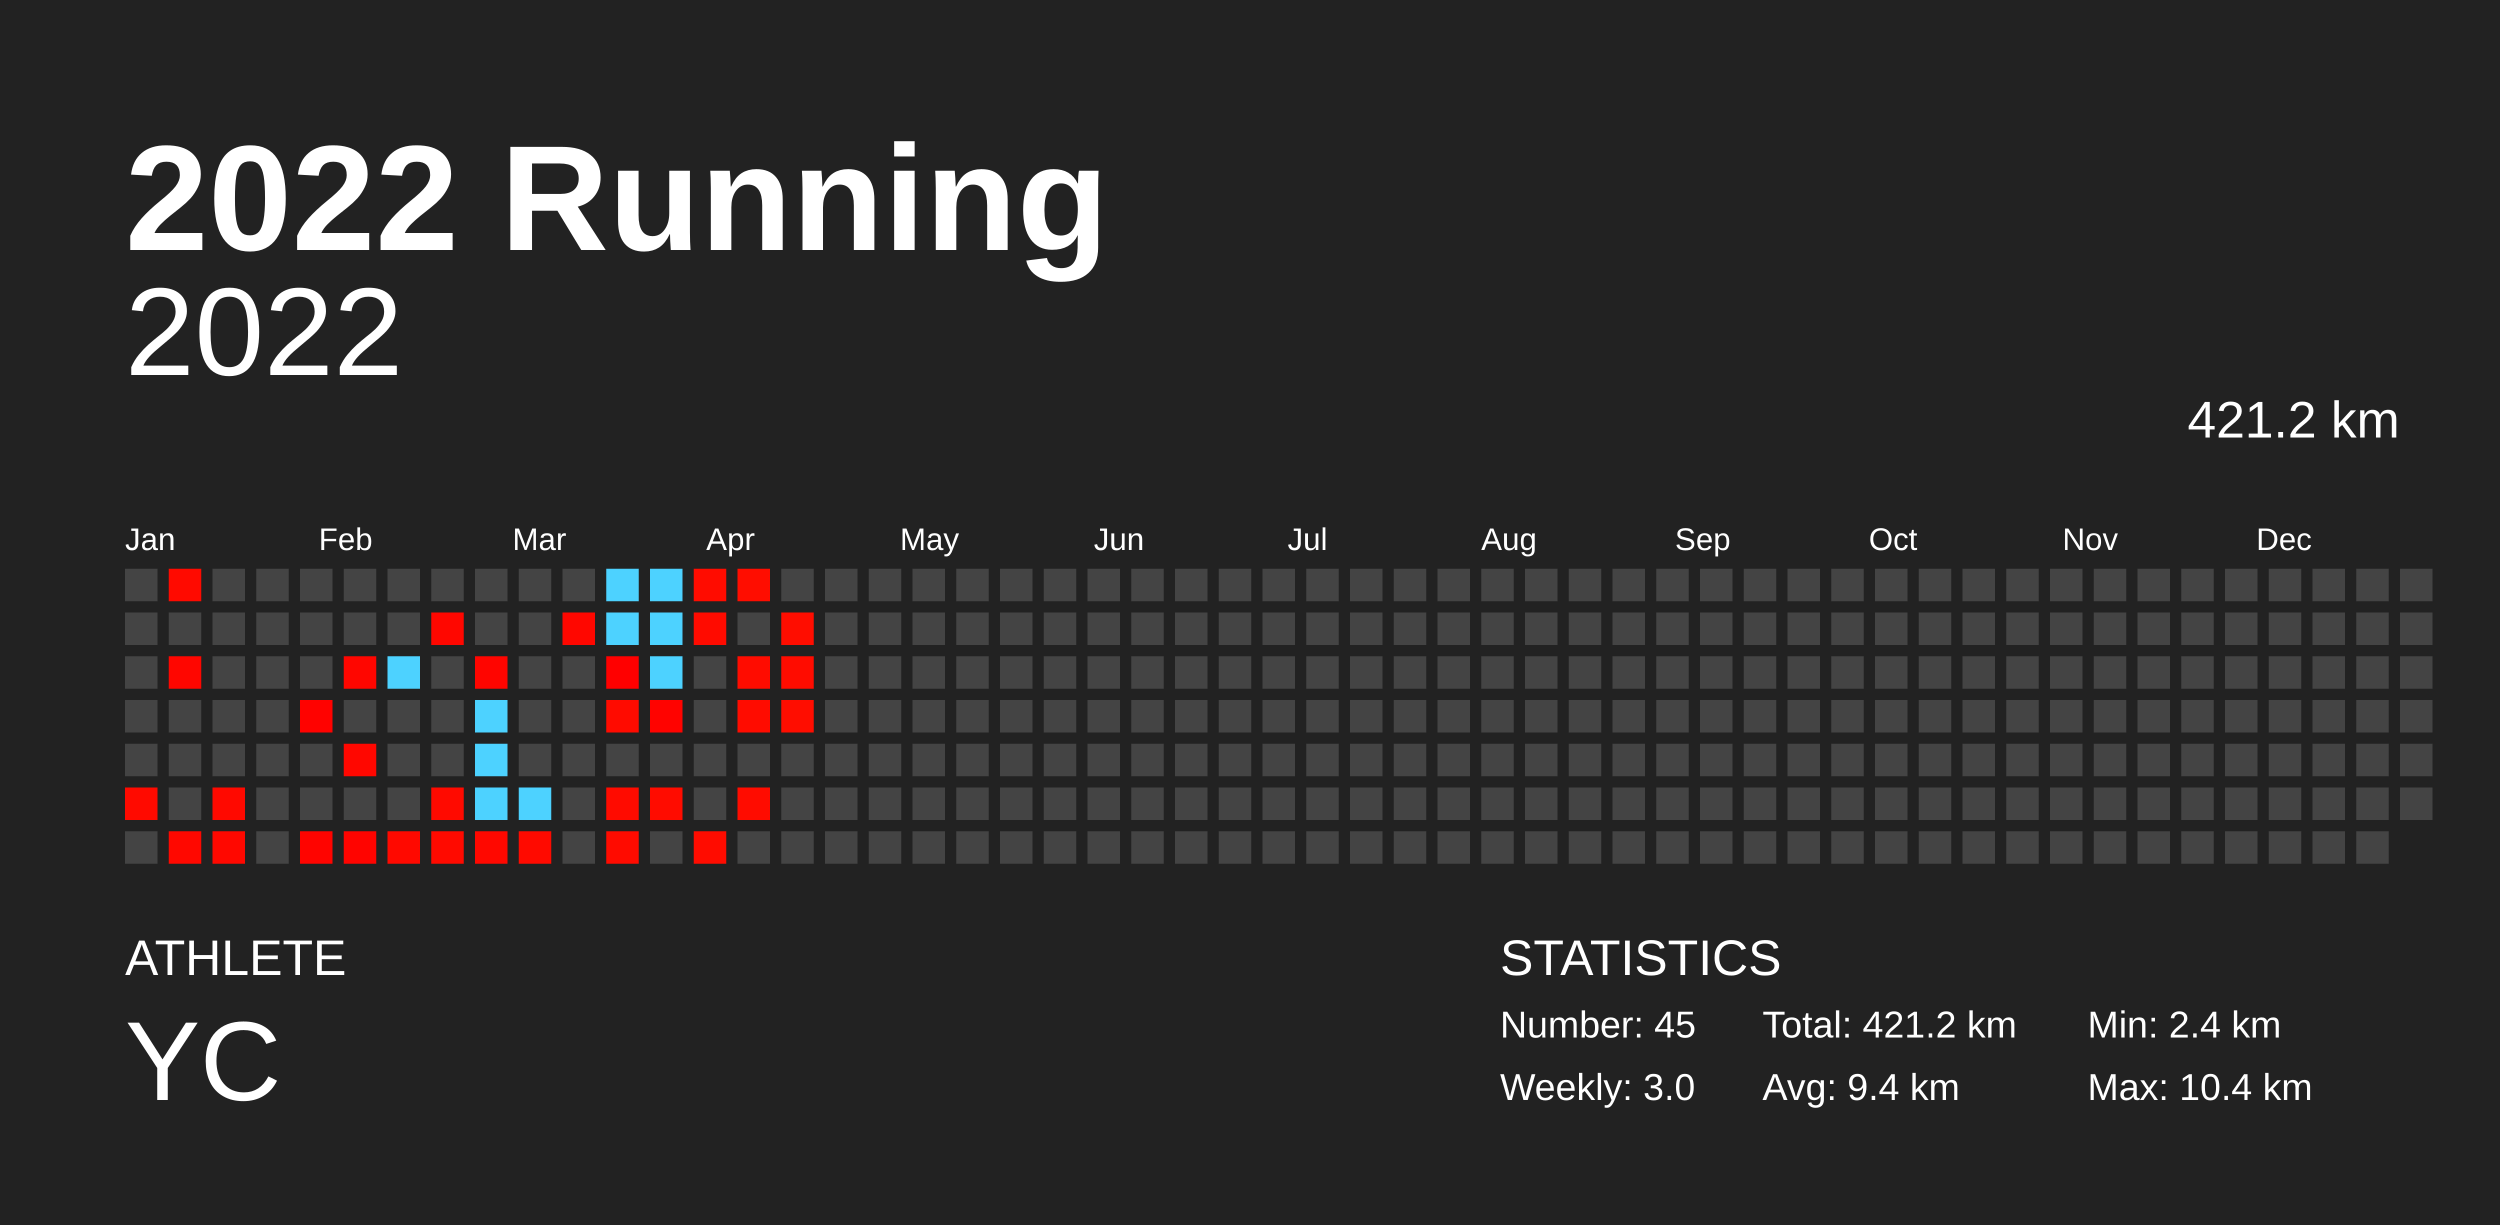
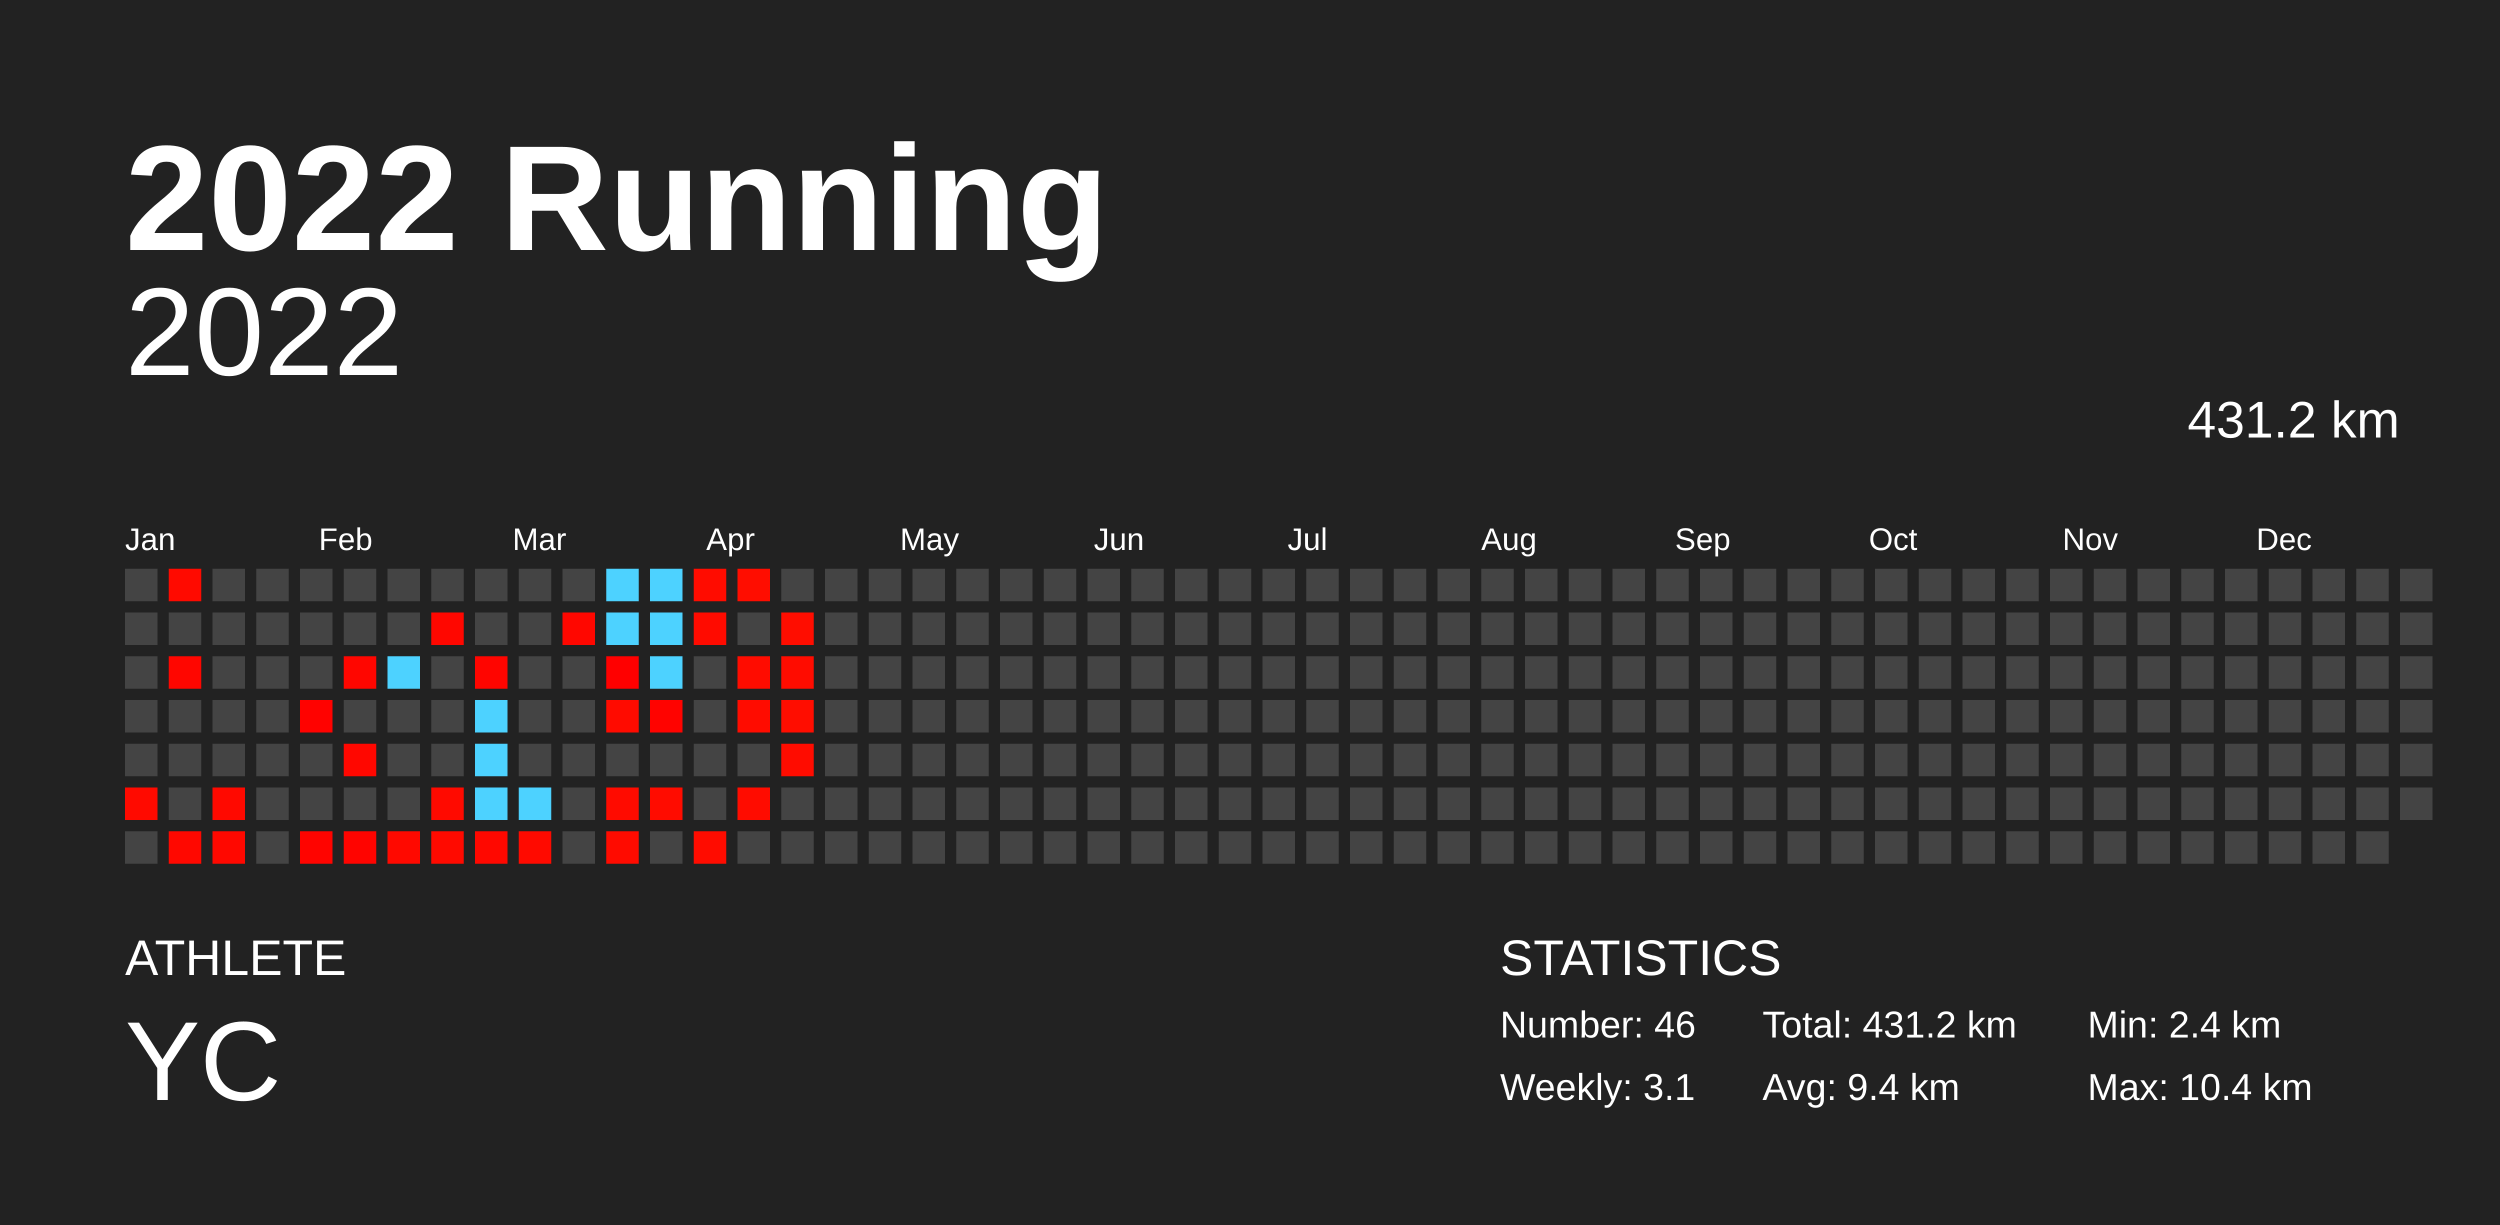
<svg xmlns="http://www.w3.org/2000/svg" baseProfile="full" height="98mm" version="1.1" viewBox="0,0,200,98" width="200mm">
  <defs />
  <rect fill="#222222" height="98" width="200" x="0" y="0" />
  <text fill="#FFFFFF" style="font-size:12px; font-family:Arial; font-weight:bold;" x="10" y="20">2022 Running</text>
  <text fill="#FFFFFF" style="font-size:4px; font-family:Arial" x="10" y="78">ATHLETE</text>
  <text fill="#FFFFFF" style="font-size:9px; font-family:Arial" x="10" y="88">YC</text>
  <text fill="#FFFFFF" style="font-size:4px; font-family:Arial" x="120" y="78">STATISTICS</text>
-   <text fill="#FFFFFF" style="font-size:3px; font-family:Arial" x="120" y="83">Number: 45</text>
-   <text fill="#FFFFFF" style="font-size:3px; font-family:Arial" x="120" y="88">Weekly: 3.0</text>
-   <text fill="#FFFFFF" style="font-size:3px; font-family:Arial" x="141" y="83">Total: 421.2 km</text>
+   <text fill="#FFFFFF" style="font-size:3px; font-family:Arial" x="120" y="83">Number: 46</text>
+   <text fill="#FFFFFF" style="font-size:3px; font-family:Arial" x="120" y="88">Weekly: 3.1</text>
+   <text fill="#FFFFFF" style="font-size:3px; font-family:Arial" x="141" y="83">Total: 431.2 km</text>
  <text fill="#FFFFFF" style="font-size:3px; font-family:Arial" x="141" y="88">Avg: 9.4 km</text>
  <text fill="#FFFFFF" style="font-size:3px; font-family:Arial" x="167" y="83">Min: 2.4 km</text>
  <text fill="#FFFFFF" style="font-size:3px; font-family:Arial" x="167" y="88">Max: 10.4 km</text>
  <text alignment-baseline="hanging" fill="#FFFFFF" style="font-size:10.0px; font-family:Arial;" x="10" y="30">2022</text>
-   <text alignment-baseline="hanging" fill="#FFFFFF" style="font-size:4.125px; font-family:Arial;" x="175" y="35">421.2 km</text>
+   <text alignment-baseline="hanging" fill="#FFFFFF" style="font-size:4.125px; font-family:Arial;" x="175" y="35">431.2 km</text>
  <text fill="#FFFFFF" style="font-size:2.5px; font-family:Arial" x="10.0" y="44">Jan</text>
  <text fill="#FFFFFF" style="font-size:2.5px; font-family:Arial" x="25.5" y="44">Feb</text>
  <text fill="#FFFFFF" style="font-size:2.5px; font-family:Arial" x="41.0" y="44">Mar</text>
  <text fill="#FFFFFF" style="font-size:2.5px; font-family:Arial" x="56.5" y="44">Apr</text>
  <text fill="#FFFFFF" style="font-size:2.5px; font-family:Arial" x="72.0" y="44">May</text>
  <text fill="#FFFFFF" style="font-size:2.5px; font-family:Arial" x="87.5" y="44">Jun</text>
  <text fill="#FFFFFF" style="font-size:2.5px; font-family:Arial" x="103.0" y="44">Jul</text>
  <text fill="#FFFFFF" style="font-size:2.5px; font-family:Arial" x="118.5" y="44">Aug</text>
  <text fill="#FFFFFF" style="font-size:2.5px; font-family:Arial" x="134.0" y="44">Sep</text>
  <text fill="#FFFFFF" style="font-size:2.5px; font-family:Arial" x="149.5" y="44">Oct</text>
  <text fill="#FFFFFF" style="font-size:2.5px; font-family:Arial" x="165.0" y="44">Nov</text>
  <text fill="#FFFFFF" style="font-size:2.5px; font-family:Arial" x="180.5" y="44">Dec</text>
  <rect fill="#444444" height="2.6" width="2.6" x="10.0" y="45.5" />
  <rect fill="#444444" height="2.6" width="2.6" x="10.0" y="49.0" />
  <rect fill="#444444" height="2.6" width="2.6" x="10.0" y="52.5" />
  <rect fill="#444444" height="2.6" width="2.6" x="10.0" y="56.0" />
  <rect fill="#444444" height="2.6" width="2.6" x="10.0" y="59.5" />
  <rect fill="#ff0a00" height="2.6" width="2.6" x="10.0" y="63.0" />
  <rect fill="#444444" height="2.6" width="2.6" x="10.0" y="66.5" />
  <rect fill="#ff0a00" height="2.6" width="2.6" x="13.5" y="45.5" />
  <rect fill="#444444" height="2.6" width="2.6" x="13.5" y="49.0" />
  <rect fill="#ff0600" height="2.6" width="2.6" x="13.5" y="52.5" />
  <rect fill="#444444" height="2.6" width="2.6" x="13.5" y="56.0" />
  <rect fill="#444444" height="2.6" width="2.6" x="13.5" y="59.5" />
  <rect fill="#444444" height="2.6" width="2.6" x="13.5" y="63.0" />
  <rect fill="#ff0800" height="2.6" width="2.6" x="13.5" y="66.5" />
  <rect fill="#444444" height="2.6" width="2.6" x="17.0" y="45.5" />
  <rect fill="#444444" height="2.6" width="2.6" x="17.0" y="49.0" />
  <rect fill="#444444" height="2.6" width="2.6" x="17.0" y="52.5" />
  <rect fill="#444444" height="2.6" width="2.6" x="17.0" y="56.0" />
  <rect fill="#444444" height="2.6" width="2.6" x="17.0" y="59.5" />
  <rect fill="#ff0900" height="2.6" width="2.6" x="17.0" y="63.0" />
  <rect fill="#ff0800" height="2.6" width="2.6" x="17.0" y="66.5" />
  <rect fill="#444444" height="2.6" width="2.6" x="20.5" y="45.5" />
  <rect fill="#444444" height="2.6" width="2.6" x="20.5" y="49.0" />
  <rect fill="#444444" height="2.6" width="2.6" x="20.5" y="52.5" />
  <rect fill="#444444" height="2.6" width="2.6" x="20.5" y="56.0" />
  <rect fill="#444444" height="2.6" width="2.6" x="20.5" y="59.5" />
  <rect fill="#444444" height="2.6" width="2.6" x="20.5" y="63.0" />
  <rect fill="#444444" height="2.6" width="2.6" x="20.5" y="66.5" />
  <rect fill="#444444" height="2.6" width="2.6" x="24.0" y="45.5" />
  <rect fill="#444444" height="2.6" width="2.6" x="24.0" y="49.0" />
  <rect fill="#444444" height="2.6" width="2.6" x="24.0" y="52.5" />
  <rect fill="#ff0200" height="2.6" width="2.6" x="24.0" y="56.0" />
  <rect fill="#444444" height="2.6" width="2.6" x="24.0" y="59.5" />
  <rect fill="#444444" height="2.6" width="2.6" x="24.0" y="63.0" />
  <rect fill="#ff0400" height="2.6" width="2.6" x="24.0" y="66.5" />
  <rect fill="#444444" height="2.6" width="2.6" x="27.5" y="45.5" />
  <rect fill="#444444" height="2.6" width="2.6" x="27.5" y="49.0" />
  <rect fill="#ff0600" height="2.6" width="2.6" x="27.5" y="52.5" />
  <rect fill="#444444" height="2.6" width="2.6" x="27.5" y="56.0" />
  <rect fill="#ff0700" height="2.6" width="2.6" x="27.5" y="59.5" />
  <rect fill="#444444" height="2.6" width="2.6" x="27.5" y="63.0" />
  <rect fill="#ff0400" height="2.6" width="2.6" x="27.5" y="66.5" />
  <rect fill="#444444" height="2.6" width="2.6" x="31.0" y="45.5" />
  <rect fill="#444444" height="2.6" width="2.6" x="31.0" y="49.0" />
  <rect fill="#4dd2ff" height="2.6" width="2.6" x="31.0" y="52.5" />
  <rect fill="#444444" height="2.6" width="2.6" x="31.0" y="56.0" />
  <rect fill="#444444" height="2.6" width="2.6" x="31.0" y="59.5" />
  <rect fill="#444444" height="2.6" width="2.6" x="31.0" y="63.0" />
  <rect fill="#ff0900" height="2.6" width="2.6" x="31.0" y="66.5" />
  <rect fill="#444444" height="2.6" width="2.6" x="34.5" y="45.5" />
  <rect fill="#ff0700" height="2.6" width="2.6" x="34.5" y="49.0" />
  <rect fill="#444444" height="2.6" width="2.6" x="34.5" y="52.5" />
  <rect fill="#444444" height="2.6" width="2.6" x="34.5" y="56.0" />
  <rect fill="#444444" height="2.6" width="2.6" x="34.5" y="59.5" />
  <rect fill="#ff0a00" height="2.6" width="2.6" x="34.5" y="63.0" />
  <rect fill="#ff0a00" height="2.6" width="2.6" x="34.5" y="66.5" />
  <rect fill="#444444" height="2.6" width="2.6" x="38.0" y="45.5" />
  <rect fill="#444444" height="2.6" width="2.6" x="38.0" y="49.0" />
  <rect fill="#ff0500" height="2.6" width="2.6" x="38.0" y="52.5" />
  <rect fill="#4dd2ff" height="2.6" width="2.6" x="38.0" y="56.0" />
  <rect fill="#4dd2ff" height="2.6" width="2.6" x="38.0" y="59.5" />
  <rect fill="#4dd2ff" height="2.6" width="2.6" x="38.0" y="63.0" />
  <rect fill="#ff0800" height="2.6" width="2.6" x="38.0" y="66.5" />
  <rect fill="#444444" height="2.6" width="2.6" x="41.5" y="45.5" />
  <rect fill="#444444" height="2.6" width="2.6" x="41.5" y="49.0" />
  <rect fill="#444444" height="2.6" width="2.6" x="41.5" y="52.5" />
  <rect fill="#444444" height="2.6" width="2.6" x="41.5" y="56.0" />
  <rect fill="#444444" height="2.6" width="2.6" x="41.5" y="59.5" />
  <rect fill="#4dd2ff" height="2.6" width="2.6" x="41.5" y="63.0" />
  <rect fill="#ff0a00" height="2.6" width="2.6" x="41.5" y="66.5" />
  <rect fill="#444444" height="2.6" width="2.6" x="45.0" y="45.5" />
  <rect fill="#ff0700" height="2.6" width="2.6" x="45.0" y="49.0" />
  <rect fill="#444444" height="2.6" width="2.6" x="45.0" y="52.5" />
  <rect fill="#444444" height="2.6" width="2.6" x="45.0" y="56.0" />
  <rect fill="#444444" height="2.6" width="2.6" x="45.0" y="59.5" />
  <rect fill="#444444" height="2.6" width="2.6" x="45.0" y="63.0" />
  <rect fill="#444444" height="2.6" width="2.6" x="45.0" y="66.5" />
  <rect fill="#4dd2ff" height="2.6" width="2.6" x="48.5" y="45.5" />
  <rect fill="#4dd2ff" height="2.6" width="2.6" x="48.5" y="49.0" />
  <rect fill="#ff0000" height="2.6" width="2.6" x="48.5" y="52.5" />
  <rect fill="#ff0b00" height="2.6" width="2.6" x="48.5" y="56.0" />
  <rect fill="#444444" height="2.6" width="2.6" x="48.5" y="59.5" />
  <rect fill="#ff0b00" height="2.6" width="2.6" x="48.5" y="63.0" />
  <rect fill="#ff0b00" height="2.6" width="2.6" x="48.5" y="66.5" />
  <rect fill="#4dd2ff" height="2.6" width="2.6" x="52.0" y="45.5" />
  <rect fill="#4dd2ff" height="2.6" width="2.6" x="52.0" y="49.0" />
  <rect fill="#4dd2ff" height="2.6" width="2.6" x="52.0" y="52.5" />
  <rect fill="#ff0300" height="2.6" width="2.6" x="52.0" y="56.0" />
  <rect fill="#444444" height="2.6" width="2.6" x="52.0" y="59.5" />
  <rect fill="#ff0c00" height="2.6" width="2.6" x="52.0" y="63.0" />
  <rect fill="#444444" height="2.6" width="2.6" x="52.0" y="66.5" />
  <rect fill="#ff0c00" height="2.6" width="2.6" x="55.5" y="45.5" />
  <rect fill="#ff0b00" height="2.6" width="2.6" x="55.5" y="49.0" />
  <rect fill="#444444" height="2.6" width="2.6" x="55.5" y="52.5" />
  <rect fill="#444444" height="2.6" width="2.6" x="55.5" y="56.0" />
  <rect fill="#444444" height="2.6" width="2.6" x="55.5" y="59.5" />
  <rect fill="#444444" height="2.6" width="2.6" x="55.5" y="63.0" />
  <rect fill="#ff0c00" height="2.6" width="2.6" x="55.5" y="66.5" />
  <rect fill="#ff0d00" height="2.6" width="2.6" x="59.0" y="45.5" />
  <rect fill="#444444" height="2.6" width="2.6" x="59.0" y="49.0" />
  <rect fill="#ff0c00" height="2.6" width="2.6" x="59.0" y="52.5" />
  <rect fill="#ff0c00" height="2.6" width="2.6" x="59.0" y="56.0" />
  <rect fill="#444444" height="2.6" width="2.6" x="59.0" y="59.5" />
  <rect fill="#ff0c00" height="2.6" width="2.6" x="59.0" y="63.0" />
  <rect fill="#444444" height="2.6" width="2.6" x="59.0" y="66.5" />
  <rect fill="#444444" height="2.6" width="2.6" x="62.5" y="45.5" />
  <rect fill="#ff0d00" height="2.6" width="2.6" x="62.5" y="49.0" />
  <rect fill="#ff0c00" height="2.6" width="2.6" x="62.5" y="52.5" />
  <rect fill="#ff0d00" height="2.6" width="2.6" x="62.5" y="56.0" />
-   <rect fill="#444444" height="2.6" width="2.6" x="62.5" y="59.5" />
+   <rect fill="#ff0c00" height="2.6" width="2.6" x="62.5" y="59.5" />
  <rect fill="#444444" height="2.6" width="2.6" x="62.5" y="63.0" />
  <rect fill="#444444" height="2.6" width="2.6" x="62.5" y="66.5" />
  <rect fill="#444444" height="2.6" width="2.6" x="66.0" y="45.5" />
  <rect fill="#444444" height="2.6" width="2.6" x="66.0" y="49.0" />
  <rect fill="#444444" height="2.6" width="2.6" x="66.0" y="52.5" />
  <rect fill="#444444" height="2.6" width="2.6" x="66.0" y="56.0" />
  <rect fill="#444444" height="2.6" width="2.6" x="66.0" y="59.5" />
  <rect fill="#444444" height="2.6" width="2.6" x="66.0" y="63.0" />
  <rect fill="#444444" height="2.6" width="2.6" x="66.0" y="66.5" />
  <rect fill="#444444" height="2.6" width="2.6" x="69.5" y="45.5" />
  <rect fill="#444444" height="2.6" width="2.6" x="69.5" y="49.0" />
  <rect fill="#444444" height="2.6" width="2.6" x="69.5" y="52.5" />
  <rect fill="#444444" height="2.6" width="2.6" x="69.5" y="56.0" />
  <rect fill="#444444" height="2.6" width="2.6" x="69.5" y="59.5" />
  <rect fill="#444444" height="2.6" width="2.6" x="69.5" y="63.0" />
  <rect fill="#444444" height="2.6" width="2.6" x="69.5" y="66.5" />
  <rect fill="#444444" height="2.6" width="2.6" x="73.0" y="45.5" />
  <rect fill="#444444" height="2.6" width="2.6" x="73.0" y="49.0" />
  <rect fill="#444444" height="2.6" width="2.6" x="73.0" y="52.5" />
  <rect fill="#444444" height="2.6" width="2.6" x="73.0" y="56.0" />
  <rect fill="#444444" height="2.6" width="2.6" x="73.0" y="59.5" />
  <rect fill="#444444" height="2.6" width="2.6" x="73.0" y="63.0" />
  <rect fill="#444444" height="2.6" width="2.6" x="73.0" y="66.5" />
  <rect fill="#444444" height="2.6" width="2.6" x="76.5" y="45.5" />
  <rect fill="#444444" height="2.6" width="2.6" x="76.5" y="49.0" />
  <rect fill="#444444" height="2.6" width="2.6" x="76.5" y="52.5" />
  <rect fill="#444444" height="2.6" width="2.6" x="76.5" y="56.0" />
  <rect fill="#444444" height="2.6" width="2.6" x="76.5" y="59.5" />
  <rect fill="#444444" height="2.6" width="2.6" x="76.5" y="63.0" />
  <rect fill="#444444" height="2.6" width="2.6" x="76.5" y="66.5" />
  <rect fill="#444444" height="2.6" width="2.6" x="80.0" y="45.5" />
  <rect fill="#444444" height="2.6" width="2.6" x="80.0" y="49.0" />
  <rect fill="#444444" height="2.6" width="2.6" x="80.0" y="52.5" />
  <rect fill="#444444" height="2.6" width="2.6" x="80.0" y="56.0" />
  <rect fill="#444444" height="2.6" width="2.6" x="80.0" y="59.5" />
  <rect fill="#444444" height="2.6" width="2.6" x="80.0" y="63.0" />
  <rect fill="#444444" height="2.6" width="2.6" x="80.0" y="66.5" />
  <rect fill="#444444" height="2.6" width="2.6" x="83.5" y="45.5" />
  <rect fill="#444444" height="2.6" width="2.6" x="83.5" y="49.0" />
  <rect fill="#444444" height="2.6" width="2.6" x="83.5" y="52.5" />
  <rect fill="#444444" height="2.6" width="2.6" x="83.5" y="56.0" />
  <rect fill="#444444" height="2.6" width="2.6" x="83.5" y="59.5" />
  <rect fill="#444444" height="2.6" width="2.6" x="83.5" y="63.0" />
  <rect fill="#444444" height="2.6" width="2.6" x="83.5" y="66.5" />
  <rect fill="#444444" height="2.6" width="2.6" x="87.0" y="45.5" />
  <rect fill="#444444" height="2.6" width="2.6" x="87.0" y="49.0" />
  <rect fill="#444444" height="2.6" width="2.6" x="87.0" y="52.5" />
  <rect fill="#444444" height="2.6" width="2.6" x="87.0" y="56.0" />
  <rect fill="#444444" height="2.6" width="2.6" x="87.0" y="59.5" />
  <rect fill="#444444" height="2.6" width="2.6" x="87.0" y="63.0" />
  <rect fill="#444444" height="2.6" width="2.6" x="87.0" y="66.5" />
  <rect fill="#444444" height="2.6" width="2.6" x="90.5" y="45.5" />
  <rect fill="#444444" height="2.6" width="2.6" x="90.5" y="49.0" />
  <rect fill="#444444" height="2.6" width="2.6" x="90.5" y="52.5" />
  <rect fill="#444444" height="2.6" width="2.6" x="90.5" y="56.0" />
  <rect fill="#444444" height="2.6" width="2.6" x="90.5" y="59.5" />
  <rect fill="#444444" height="2.6" width="2.6" x="90.5" y="63.0" />
  <rect fill="#444444" height="2.6" width="2.6" x="90.5" y="66.5" />
  <rect fill="#444444" height="2.6" width="2.6" x="94.0" y="45.5" />
  <rect fill="#444444" height="2.6" width="2.6" x="94.0" y="49.0" />
  <rect fill="#444444" height="2.6" width="2.6" x="94.0" y="52.5" />
  <rect fill="#444444" height="2.6" width="2.6" x="94.0" y="56.0" />
  <rect fill="#444444" height="2.6" width="2.6" x="94.0" y="59.5" />
  <rect fill="#444444" height="2.6" width="2.6" x="94.0" y="63.0" />
  <rect fill="#444444" height="2.6" width="2.6" x="94.0" y="66.5" />
  <rect fill="#444444" height="2.6" width="2.6" x="97.5" y="45.5" />
  <rect fill="#444444" height="2.6" width="2.6" x="97.5" y="49.0" />
  <rect fill="#444444" height="2.6" width="2.6" x="97.5" y="52.5" />
  <rect fill="#444444" height="2.6" width="2.6" x="97.5" y="56.0" />
  <rect fill="#444444" height="2.6" width="2.6" x="97.5" y="59.5" />
  <rect fill="#444444" height="2.6" width="2.6" x="97.5" y="63.0" />
  <rect fill="#444444" height="2.6" width="2.6" x="97.5" y="66.5" />
  <rect fill="#444444" height="2.6" width="2.6" x="101.0" y="45.5" />
  <rect fill="#444444" height="2.6" width="2.6" x="101.0" y="49.0" />
  <rect fill="#444444" height="2.6" width="2.6" x="101.0" y="52.5" />
  <rect fill="#444444" height="2.6" width="2.6" x="101.0" y="56.0" />
  <rect fill="#444444" height="2.6" width="2.6" x="101.0" y="59.5" />
  <rect fill="#444444" height="2.6" width="2.6" x="101.0" y="63.0" />
  <rect fill="#444444" height="2.6" width="2.6" x="101.0" y="66.5" />
  <rect fill="#444444" height="2.6" width="2.6" x="104.5" y="45.5" />
  <rect fill="#444444" height="2.6" width="2.6" x="104.5" y="49.0" />
  <rect fill="#444444" height="2.6" width="2.6" x="104.5" y="52.5" />
  <rect fill="#444444" height="2.6" width="2.6" x="104.5" y="56.0" />
  <rect fill="#444444" height="2.6" width="2.6" x="104.5" y="59.5" />
  <rect fill="#444444" height="2.6" width="2.6" x="104.5" y="63.0" />
  <rect fill="#444444" height="2.6" width="2.6" x="104.5" y="66.5" />
  <rect fill="#444444" height="2.6" width="2.6" x="108.0" y="45.5" />
  <rect fill="#444444" height="2.6" width="2.6" x="108.0" y="49.0" />
  <rect fill="#444444" height="2.6" width="2.6" x="108.0" y="52.5" />
  <rect fill="#444444" height="2.6" width="2.6" x="108.0" y="56.0" />
  <rect fill="#444444" height="2.6" width="2.6" x="108.0" y="59.5" />
  <rect fill="#444444" height="2.6" width="2.6" x="108.0" y="63.0" />
  <rect fill="#444444" height="2.6" width="2.6" x="108.0" y="66.5" />
  <rect fill="#444444" height="2.6" width="2.6" x="111.5" y="45.5" />
  <rect fill="#444444" height="2.6" width="2.6" x="111.5" y="49.0" />
  <rect fill="#444444" height="2.6" width="2.6" x="111.5" y="52.5" />
  <rect fill="#444444" height="2.6" width="2.6" x="111.5" y="56.0" />
  <rect fill="#444444" height="2.6" width="2.6" x="111.5" y="59.5" />
  <rect fill="#444444" height="2.6" width="2.6" x="111.5" y="63.0" />
  <rect fill="#444444" height="2.6" width="2.6" x="111.5" y="66.5" />
  <rect fill="#444444" height="2.6" width="2.6" x="115.0" y="45.5" />
  <rect fill="#444444" height="2.6" width="2.6" x="115.0" y="49.0" />
  <rect fill="#444444" height="2.6" width="2.6" x="115.0" y="52.5" />
  <rect fill="#444444" height="2.6" width="2.6" x="115.0" y="56.0" />
  <rect fill="#444444" height="2.6" width="2.6" x="115.0" y="59.5" />
  <rect fill="#444444" height="2.6" width="2.6" x="115.0" y="63.0" />
  <rect fill="#444444" height="2.6" width="2.6" x="115.0" y="66.5" />
  <rect fill="#444444" height="2.6" width="2.6" x="118.5" y="45.5" />
  <rect fill="#444444" height="2.6" width="2.6" x="118.5" y="49.0" />
  <rect fill="#444444" height="2.6" width="2.6" x="118.5" y="52.5" />
  <rect fill="#444444" height="2.6" width="2.6" x="118.5" y="56.0" />
  <rect fill="#444444" height="2.6" width="2.6" x="118.5" y="59.5" />
  <rect fill="#444444" height="2.6" width="2.6" x="118.5" y="63.0" />
  <rect fill="#444444" height="2.6" width="2.6" x="118.5" y="66.5" />
  <rect fill="#444444" height="2.6" width="2.6" x="122.0" y="45.5" />
  <rect fill="#444444" height="2.6" width="2.6" x="122.0" y="49.0" />
  <rect fill="#444444" height="2.6" width="2.6" x="122.0" y="52.5" />
  <rect fill="#444444" height="2.6" width="2.6" x="122.0" y="56.0" />
  <rect fill="#444444" height="2.6" width="2.6" x="122.0" y="59.5" />
  <rect fill="#444444" height="2.6" width="2.6" x="122.0" y="63.0" />
  <rect fill="#444444" height="2.6" width="2.6" x="122.0" y="66.5" />
  <rect fill="#444444" height="2.6" width="2.6" x="125.5" y="45.5" />
  <rect fill="#444444" height="2.6" width="2.6" x="125.5" y="49.0" />
  <rect fill="#444444" height="2.6" width="2.6" x="125.5" y="52.5" />
  <rect fill="#444444" height="2.6" width="2.6" x="125.5" y="56.0" />
  <rect fill="#444444" height="2.6" width="2.6" x="125.5" y="59.5" />
  <rect fill="#444444" height="2.6" width="2.6" x="125.5" y="63.0" />
  <rect fill="#444444" height="2.6" width="2.6" x="125.5" y="66.5" />
  <rect fill="#444444" height="2.6" width="2.6" x="129.0" y="45.5" />
  <rect fill="#444444" height="2.6" width="2.6" x="129.0" y="49.0" />
  <rect fill="#444444" height="2.6" width="2.6" x="129.0" y="52.5" />
  <rect fill="#444444" height="2.6" width="2.6" x="129.0" y="56.0" />
  <rect fill="#444444" height="2.6" width="2.6" x="129.0" y="59.5" />
  <rect fill="#444444" height="2.6" width="2.6" x="129.0" y="63.0" />
  <rect fill="#444444" height="2.6" width="2.6" x="129.0" y="66.5" />
  <rect fill="#444444" height="2.6" width="2.6" x="132.5" y="45.5" />
  <rect fill="#444444" height="2.6" width="2.6" x="132.5" y="49.0" />
  <rect fill="#444444" height="2.6" width="2.6" x="132.5" y="52.5" />
  <rect fill="#444444" height="2.6" width="2.6" x="132.5" y="56.0" />
  <rect fill="#444444" height="2.6" width="2.6" x="132.5" y="59.5" />
  <rect fill="#444444" height="2.6" width="2.6" x="132.5" y="63.0" />
  <rect fill="#444444" height="2.6" width="2.6" x="132.5" y="66.5" />
  <rect fill="#444444" height="2.6" width="2.6" x="136.0" y="45.5" />
  <rect fill="#444444" height="2.6" width="2.6" x="136.0" y="49.0" />
  <rect fill="#444444" height="2.6" width="2.6" x="136.0" y="52.5" />
  <rect fill="#444444" height="2.6" width="2.6" x="136.0" y="56.0" />
  <rect fill="#444444" height="2.6" width="2.6" x="136.0" y="59.5" />
  <rect fill="#444444" height="2.6" width="2.6" x="136.0" y="63.0" />
  <rect fill="#444444" height="2.6" width="2.6" x="136.0" y="66.5" />
  <rect fill="#444444" height="2.6" width="2.6" x="139.5" y="45.5" />
  <rect fill="#444444" height="2.6" width="2.6" x="139.5" y="49.0" />
  <rect fill="#444444" height="2.6" width="2.6" x="139.5" y="52.5" />
  <rect fill="#444444" height="2.6" width="2.6" x="139.5" y="56.0" />
  <rect fill="#444444" height="2.6" width="2.6" x="139.5" y="59.5" />
  <rect fill="#444444" height="2.6" width="2.6" x="139.5" y="63.0" />
  <rect fill="#444444" height="2.6" width="2.6" x="139.5" y="66.5" />
  <rect fill="#444444" height="2.6" width="2.6" x="143.0" y="45.5" />
  <rect fill="#444444" height="2.6" width="2.6" x="143.0" y="49.0" />
  <rect fill="#444444" height="2.6" width="2.6" x="143.0" y="52.5" />
  <rect fill="#444444" height="2.6" width="2.6" x="143.0" y="56.0" />
  <rect fill="#444444" height="2.6" width="2.6" x="143.0" y="59.5" />
  <rect fill="#444444" height="2.6" width="2.6" x="143.0" y="63.0" />
  <rect fill="#444444" height="2.6" width="2.6" x="143.0" y="66.5" />
  <rect fill="#444444" height="2.6" width="2.6" x="146.5" y="45.5" />
  <rect fill="#444444" height="2.6" width="2.6" x="146.5" y="49.0" />
  <rect fill="#444444" height="2.6" width="2.6" x="146.5" y="52.5" />
  <rect fill="#444444" height="2.6" width="2.6" x="146.5" y="56.0" />
  <rect fill="#444444" height="2.6" width="2.6" x="146.5" y="59.5" />
  <rect fill="#444444" height="2.6" width="2.6" x="146.5" y="63.0" />
  <rect fill="#444444" height="2.6" width="2.6" x="146.5" y="66.5" />
  <rect fill="#444444" height="2.6" width="2.6" x="150.0" y="45.5" />
  <rect fill="#444444" height="2.6" width="2.6" x="150.0" y="49.0" />
  <rect fill="#444444" height="2.6" width="2.6" x="150.0" y="52.5" />
  <rect fill="#444444" height="2.6" width="2.6" x="150.0" y="56.0" />
  <rect fill="#444444" height="2.6" width="2.6" x="150.0" y="59.5" />
  <rect fill="#444444" height="2.6" width="2.6" x="150.0" y="63.0" />
  <rect fill="#444444" height="2.6" width="2.6" x="150.0" y="66.5" />
  <rect fill="#444444" height="2.6" width="2.6" x="153.5" y="45.5" />
  <rect fill="#444444" height="2.6" width="2.6" x="153.5" y="49.0" />
  <rect fill="#444444" height="2.6" width="2.6" x="153.5" y="52.5" />
  <rect fill="#444444" height="2.6" width="2.6" x="153.5" y="56.0" />
  <rect fill="#444444" height="2.6" width="2.6" x="153.5" y="59.5" />
  <rect fill="#444444" height="2.6" width="2.6" x="153.5" y="63.0" />
  <rect fill="#444444" height="2.6" width="2.6" x="153.5" y="66.5" />
  <rect fill="#444444" height="2.6" width="2.6" x="157.0" y="45.5" />
  <rect fill="#444444" height="2.6" width="2.6" x="157.0" y="49.0" />
  <rect fill="#444444" height="2.6" width="2.6" x="157.0" y="52.5" />
  <rect fill="#444444" height="2.6" width="2.6" x="157.0" y="56.0" />
  <rect fill="#444444" height="2.6" width="2.6" x="157.0" y="59.5" />
  <rect fill="#444444" height="2.6" width="2.6" x="157.0" y="63.0" />
  <rect fill="#444444" height="2.6" width="2.6" x="157.0" y="66.5" />
  <rect fill="#444444" height="2.6" width="2.6" x="160.5" y="45.5" />
  <rect fill="#444444" height="2.6" width="2.6" x="160.5" y="49.0" />
  <rect fill="#444444" height="2.6" width="2.6" x="160.5" y="52.5" />
  <rect fill="#444444" height="2.6" width="2.6" x="160.5" y="56.0" />
  <rect fill="#444444" height="2.6" width="2.6" x="160.5" y="59.5" />
  <rect fill="#444444" height="2.6" width="2.6" x="160.5" y="63.0" />
  <rect fill="#444444" height="2.6" width="2.6" x="160.5" y="66.5" />
  <rect fill="#444444" height="2.6" width="2.6" x="164.0" y="45.5" />
  <rect fill="#444444" height="2.6" width="2.6" x="164.0" y="49.0" />
  <rect fill="#444444" height="2.6" width="2.6" x="164.0" y="52.5" />
  <rect fill="#444444" height="2.6" width="2.6" x="164.0" y="56.0" />
  <rect fill="#444444" height="2.6" width="2.6" x="164.0" y="59.5" />
  <rect fill="#444444" height="2.6" width="2.6" x="164.0" y="63.0" />
  <rect fill="#444444" height="2.6" width="2.6" x="164.0" y="66.5" />
  <rect fill="#444444" height="2.6" width="2.6" x="167.5" y="45.5" />
  <rect fill="#444444" height="2.6" width="2.6" x="167.5" y="49.0" />
  <rect fill="#444444" height="2.6" width="2.6" x="167.5" y="52.5" />
  <rect fill="#444444" height="2.6" width="2.6" x="167.5" y="56.0" />
  <rect fill="#444444" height="2.6" width="2.6" x="167.5" y="59.5" />
  <rect fill="#444444" height="2.6" width="2.6" x="167.5" y="63.0" />
  <rect fill="#444444" height="2.6" width="2.6" x="167.5" y="66.5" />
  <rect fill="#444444" height="2.6" width="2.6" x="171.0" y="45.5" />
  <rect fill="#444444" height="2.6" width="2.6" x="171.0" y="49.0" />
  <rect fill="#444444" height="2.6" width="2.6" x="171.0" y="52.5" />
  <rect fill="#444444" height="2.6" width="2.6" x="171.0" y="56.0" />
  <rect fill="#444444" height="2.6" width="2.6" x="171.0" y="59.5" />
  <rect fill="#444444" height="2.6" width="2.6" x="171.0" y="63.0" />
  <rect fill="#444444" height="2.6" width="2.6" x="171.0" y="66.5" />
  <rect fill="#444444" height="2.6" width="2.6" x="174.5" y="45.5" />
  <rect fill="#444444" height="2.6" width="2.6" x="174.5" y="49.0" />
  <rect fill="#444444" height="2.6" width="2.6" x="174.5" y="52.5" />
  <rect fill="#444444" height="2.6" width="2.6" x="174.5" y="56.0" />
  <rect fill="#444444" height="2.6" width="2.6" x="174.5" y="59.5" />
  <rect fill="#444444" height="2.6" width="2.6" x="174.5" y="63.0" />
  <rect fill="#444444" height="2.6" width="2.6" x="174.5" y="66.5" />
  <rect fill="#444444" height="2.6" width="2.6" x="178.0" y="45.5" />
  <rect fill="#444444" height="2.6" width="2.6" x="178.0" y="49.0" />
  <rect fill="#444444" height="2.6" width="2.6" x="178.0" y="52.5" />
  <rect fill="#444444" height="2.6" width="2.6" x="178.0" y="56.0" />
  <rect fill="#444444" height="2.6" width="2.6" x="178.0" y="59.5" />
  <rect fill="#444444" height="2.6" width="2.6" x="178.0" y="63.0" />
  <rect fill="#444444" height="2.6" width="2.6" x="178.0" y="66.5" />
  <rect fill="#444444" height="2.6" width="2.6" x="181.5" y="45.5" />
  <rect fill="#444444" height="2.6" width="2.6" x="181.5" y="49.0" />
  <rect fill="#444444" height="2.6" width="2.6" x="181.5" y="52.5" />
  <rect fill="#444444" height="2.6" width="2.6" x="181.5" y="56.0" />
  <rect fill="#444444" height="2.6" width="2.6" x="181.5" y="59.5" />
  <rect fill="#444444" height="2.6" width="2.6" x="181.5" y="63.0" />
  <rect fill="#444444" height="2.6" width="2.6" x="181.5" y="66.5" />
  <rect fill="#444444" height="2.6" width="2.6" x="185.0" y="45.5" />
  <rect fill="#444444" height="2.6" width="2.6" x="185.0" y="49.0" />
  <rect fill="#444444" height="2.6" width="2.6" x="185.0" y="52.5" />
  <rect fill="#444444" height="2.6" width="2.6" x="185.0" y="56.0" />
  <rect fill="#444444" height="2.6" width="2.6" x="185.0" y="59.5" />
  <rect fill="#444444" height="2.6" width="2.6" x="185.0" y="63.0" />
  <rect fill="#444444" height="2.6" width="2.6" x="185.0" y="66.5" />
  <rect fill="#444444" height="2.6" width="2.6" x="188.5" y="45.5" />
  <rect fill="#444444" height="2.6" width="2.6" x="188.5" y="49.0" />
  <rect fill="#444444" height="2.6" width="2.6" x="188.5" y="52.5" />
  <rect fill="#444444" height="2.6" width="2.6" x="188.5" y="56.0" />
  <rect fill="#444444" height="2.6" width="2.6" x="188.5" y="59.5" />
  <rect fill="#444444" height="2.6" width="2.6" x="188.5" y="63.0" />
  <rect fill="#444444" height="2.6" width="2.6" x="188.5" y="66.5" />
  <rect fill="#444444" height="2.6" width="2.6" x="192.0" y="45.5" />
  <rect fill="#444444" height="2.6" width="2.6" x="192.0" y="49.0" />
  <rect fill="#444444" height="2.6" width="2.6" x="192.0" y="52.5" />
  <rect fill="#444444" height="2.6" width="2.6" x="192.0" y="56.0" />
  <rect fill="#444444" height="2.6" width="2.6" x="192.0" y="59.5" />
  <rect fill="#444444" height="2.6" width="2.6" x="192.0" y="63.0" />
</svg>
